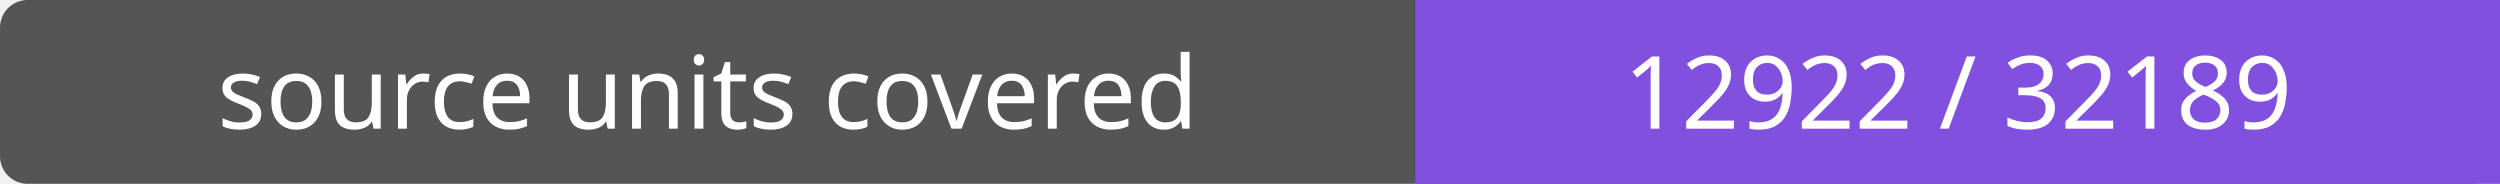
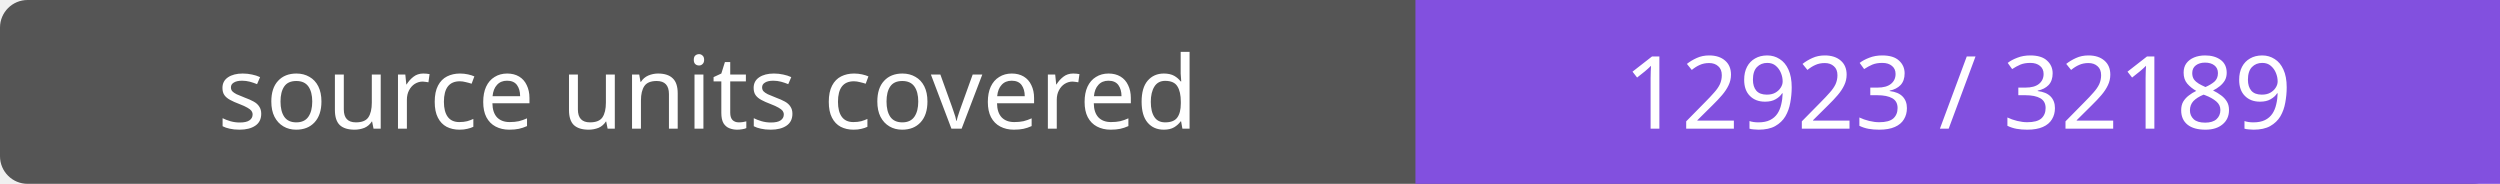
- <svg xmlns="http://www.w3.org/2000/svg" width="272" height="20" role="img" aria-label="source units covered: 12922 / 32189">
+ <svg xmlns="http://www.w3.org/2000/svg" width="272" height="20" role="img" aria-label="source units covered: 12923 / 32189">
  <rect width="272" height="20" rx="3" fill="#555" />
  <path fill="#8250df" d="M154 0h118v20H154z" />
  <g fill="#fff" text-anchor="middle" font-family="Verdana,sans-serif" font-size="11">
    <text x="77.0" y="14">source units covered</text>
-     <text x="213.0" y="14">12922 / 32189</text>
+     <text x="213.0" y="14">12923 / 32189</text>
  </g>
</svg>
